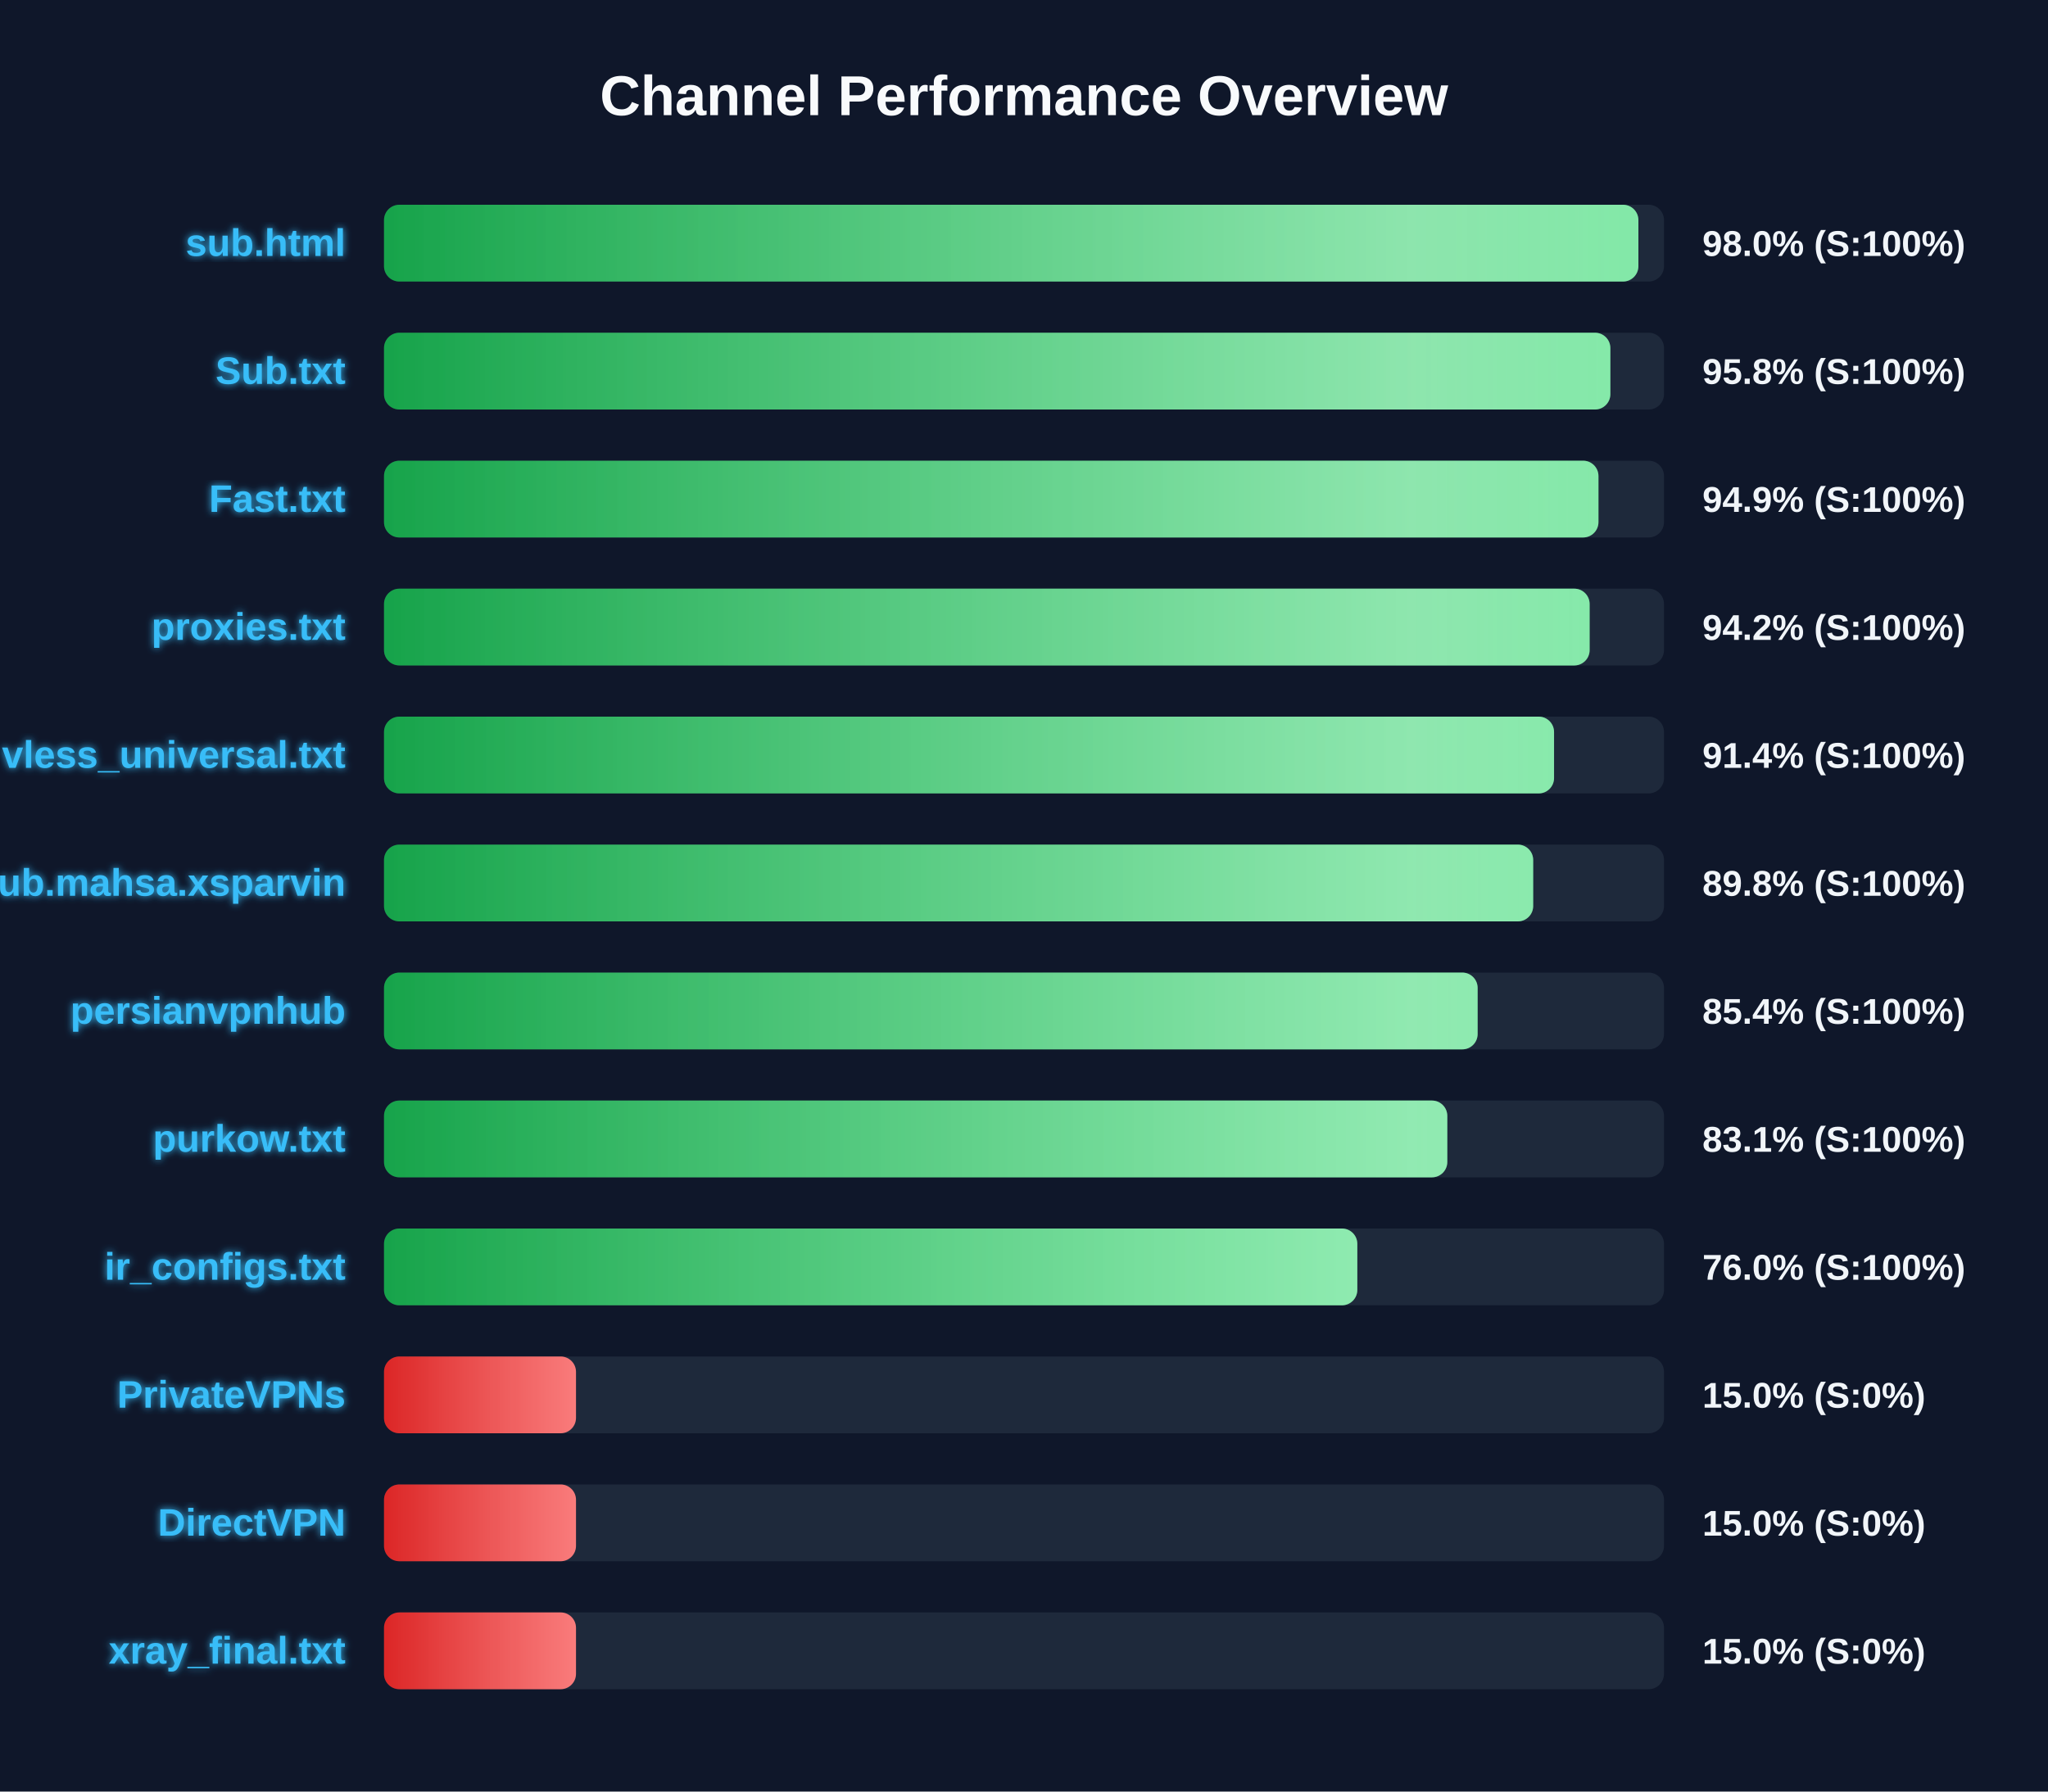
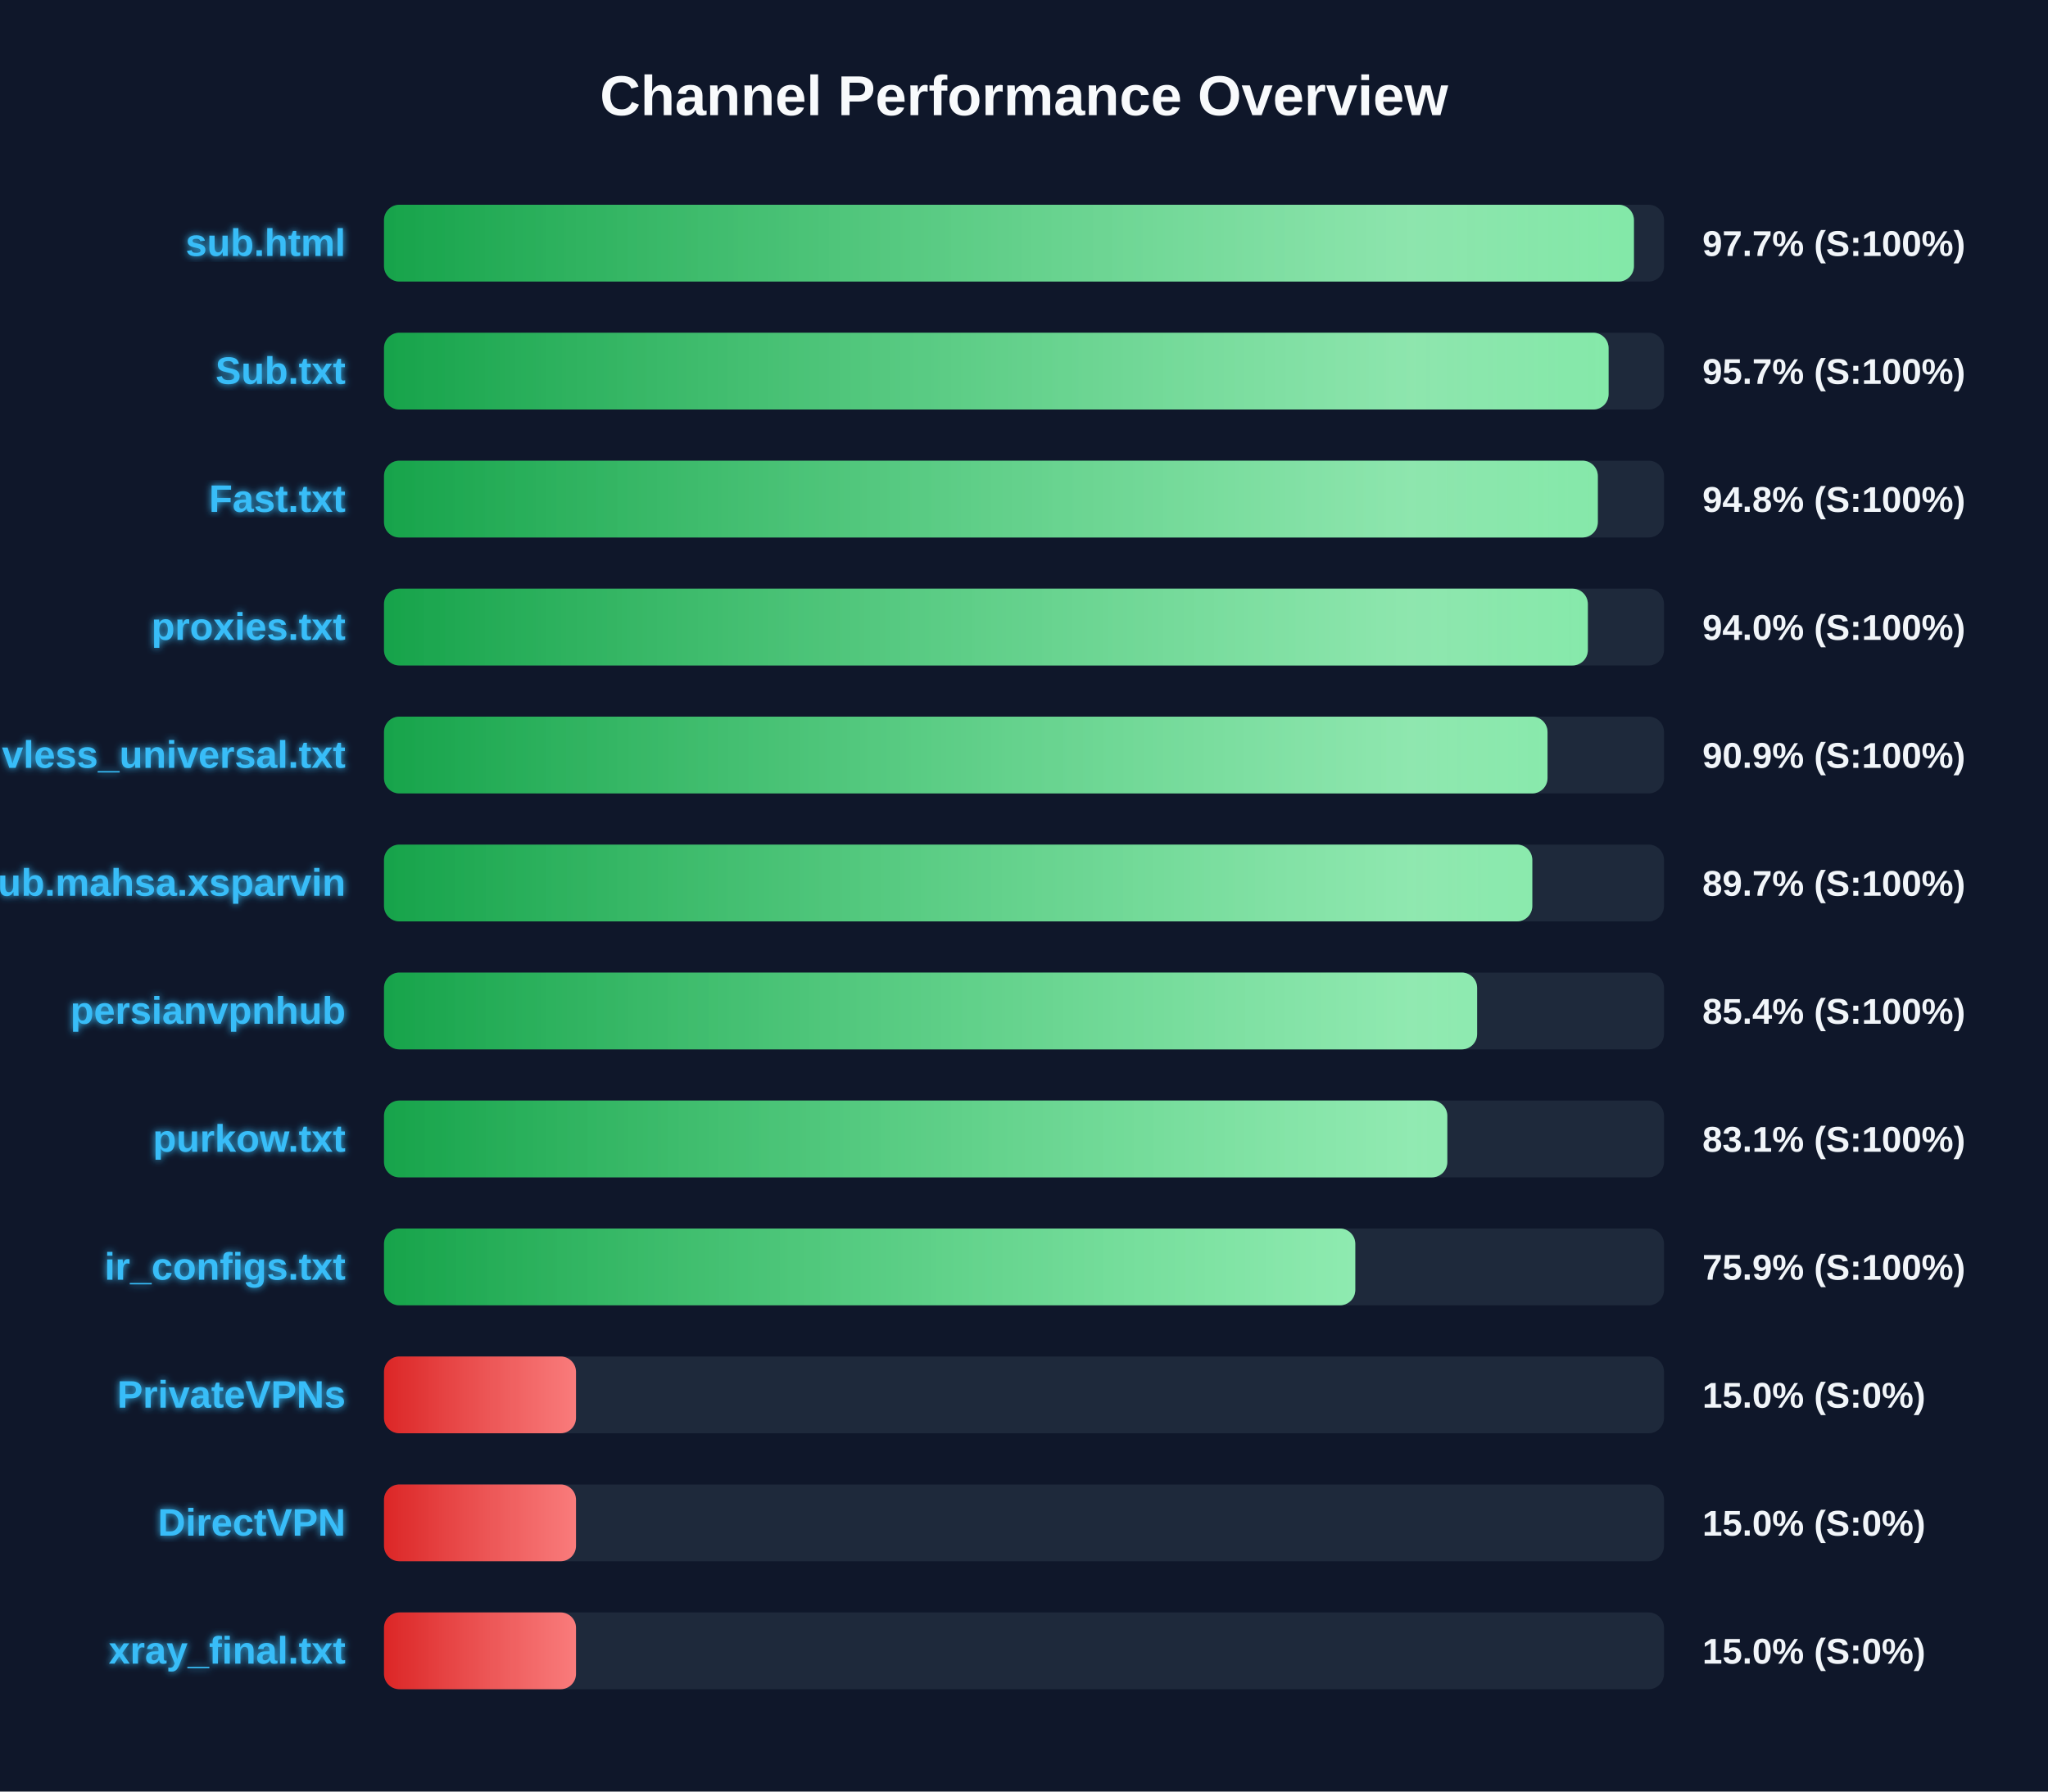
<svg xmlns="http://www.w3.org/2000/svg" width="800" height="700" version="1.1">
  <defs>
    <linearGradient id="grad-green" x1="0%" y1="0%" x2="100%" y2="0%">
      <stop offset="0%" stop-color="#16a34a" />
      <stop offset="100%" stop-color="#4ade80" />
    </linearGradient>
    <linearGradient id="grad-yellow" x1="0%" y1="0%" x2="100%" y2="0%">
      <stop offset="0%" stop-color="#ca8a04" />
      <stop offset="100%" stop-color="#fde047" />
    </linearGradient>
    <linearGradient id="grad-red" x1="0%" y1="0%" x2="100%" y2="0%">
      <stop offset="0%" stop-color="#dc2626" />
      <stop offset="100%" stop-color="#f87171" />
    </linearGradient>
    <linearGradient id="shimmer" x1="0%" y1="0%" x2="100%" y2="0%">
      <stop offset="0%" stop-color="rgba(255,255,255,0)" />
      <stop offset="50%" stop-color="rgba(255,255,255,0.4)" />
      <stop offset="100%" stop-color="rgba(255,255,255,0)" />
    </linearGradient>
    <filter id="glow" x="-20%" y="-20%" width="140%" height="140%">
      <feGaussianBlur stdDeviation="1.5" result="blur" />
      <feComposite in="SourceGraphic" in2="blur" operator="over" />
    </filter>
  </defs>
  <style>
        .bg-rect { fill: #0f172a; }
        .title { font: bold 22px 'Segoe UI', Arial, sans-serif; fill: #f8fafc; }
        .row { font: bold 15px 'Segoe UI', Arial, sans-serif; fill: #38bdf8; filter: url(#glow); }
        .score { font: bold 14px 'Segoe UI', Arial, sans-serif; fill: #f1f5f9; }
        @keyframes shimmer-anim {
            0% { transform: translateX(-100%); }
            100% { transform: translateX(200%); }
        }
        .shimmer-rect {
            animation: shimmer-anim 2.5s infinite linear;
        }
    </style>
  <rect width="100%" height="100%" class="bg-rect" />
  <text x="400" y="45" text-anchor="middle" class="title">Channel Performance Overview</text>
  <rect x="150" y="80" width="500" height="30" fill="#1e293b" rx="6" />
  <clipPath id="clip-0">
-     <rect x="150" y="80" width="490.0" height="30" rx="6" />
+     <rect x="150" y="80" width="488.25" height="30" rx="6" />
  </clipPath>
-   <rect x="150" y="80" width="490.0" height="30" fill="url(#grad-green)" rx="6" />
+   <rect x="150" y="80" width="488.25" height="30" fill="url(#grad-green)" rx="6" />
  <g clip-path="url(#clip-0)">
    <rect x="150" y="80" width="100%" height="30" fill="url(#shimmer)" class="shimmer-rect" />
  </g>
  <text x="135" y="100" text-anchor="end" class="row">sub.html</text>
-   <text x="665" y="100" text-anchor="start" class="score">98.0% (S:100%)</text>
+   <text x="665" y="100" text-anchor="start" class="score">97.7% (S:100%)</text>
  <rect x="150" y="130" width="500" height="30" fill="#1e293b" rx="6" />
  <clipPath id="clip-1">
-     <rect x="150" y="130" width="479.05" height="30" rx="6" />
+     <rect x="150" y="130" width="478.35" height="30" rx="6" />
  </clipPath>
-   <rect x="150" y="130" width="479.05" height="30" fill="url(#grad-green)" rx="6" />
+   <rect x="150" y="130" width="478.35" height="30" fill="url(#grad-green)" rx="6" />
  <g clip-path="url(#clip-1)">
    <rect x="150" y="130" width="100%" height="30" fill="url(#shimmer)" class="shimmer-rect" />
  </g>
  <text x="135" y="150" text-anchor="end" class="row">Sub.txt</text>
-   <text x="665" y="150" text-anchor="start" class="score">95.8% (S:100%)</text>
+   <text x="665" y="150" text-anchor="start" class="score">95.7% (S:100%)</text>
  <rect x="150" y="180" width="500" height="30" fill="#1e293b" rx="6" />
  <clipPath id="clip-2">
-     <rect x="150" y="180" width="474.4" height="30" rx="6" />
+     <rect x="150" y="180" width="474.15" height="30" rx="6" />
  </clipPath>
-   <rect x="150" y="180" width="474.4" height="30" fill="url(#grad-green)" rx="6" />
+   <rect x="150" y="180" width="474.15" height="30" fill="url(#grad-green)" rx="6" />
  <g clip-path="url(#clip-2)">
    <rect x="150" y="180" width="100%" height="30" fill="url(#shimmer)" class="shimmer-rect" />
  </g>
  <text x="135" y="200" text-anchor="end" class="row">Fast.txt</text>
-   <text x="665" y="200" text-anchor="start" class="score">94.9% (S:100%)</text>
+   <text x="665" y="200" text-anchor="start" class="score">94.8% (S:100%)</text>
  <rect x="150" y="230" width="500" height="30" fill="#1e293b" rx="6" />
  <clipPath id="clip-3">
-     <rect x="150" y="230" width="470.95" height="30" rx="6" />
+     <rect x="150" y="230" width="470.25" height="30" rx="6" />
  </clipPath>
-   <rect x="150" y="230" width="470.95" height="30" fill="url(#grad-green)" rx="6" />
+   <rect x="150" y="230" width="470.25" height="30" fill="url(#grad-green)" rx="6" />
  <g clip-path="url(#clip-3)">
    <rect x="150" y="230" width="100%" height="30" fill="url(#shimmer)" class="shimmer-rect" />
  </g>
  <text x="135" y="250" text-anchor="end" class="row">proxies.txt</text>
-   <text x="665" y="250" text-anchor="start" class="score">94.2% (S:100%)</text>
+   <text x="665" y="250" text-anchor="start" class="score">94.0% (S:100%)</text>
  <rect x="150" y="280" width="500" height="30" fill="#1e293b" rx="6" />
  <clipPath id="clip-4">
-     <rect x="150" y="280" width="457.05" height="30" rx="6" />
+     <rect x="150" y="280" width="454.5" height="30" rx="6" />
  </clipPath>
-   <rect x="150" y="280" width="457.05" height="30" fill="url(#grad-green)" rx="6" />
+   <rect x="150" y="280" width="454.5" height="30" fill="url(#grad-green)" rx="6" />
  <g clip-path="url(#clip-4)">
    <rect x="150" y="280" width="100%" height="30" fill="url(#shimmer)" class="shimmer-rect" />
  </g>
  <text x="135" y="300" text-anchor="end" class="row">vless_universal.txt</text>
-   <text x="665" y="300" text-anchor="start" class="score">91.4% (S:100%)</text>
+   <text x="665" y="300" text-anchor="start" class="score">90.9% (S:100%)</text>
  <rect x="150" y="330" width="500" height="30" fill="#1e293b" rx="6" />
  <clipPath id="clip-5">
-     <rect x="150" y="330" width="448.9" height="30" rx="6" />
+     <rect x="150" y="330" width="448.55" height="30" rx="6" />
  </clipPath>
-   <rect x="150" y="330" width="448.9" height="30" fill="url(#grad-green)" rx="6" />
+   <rect x="150" y="330" width="448.55" height="30" fill="url(#grad-green)" rx="6" />
  <g clip-path="url(#clip-5)">
    <rect x="150" y="330" width="100%" height="30" fill="url(#shimmer)" class="shimmer-rect" />
  </g>
  <text x="135" y="350" text-anchor="end" class="row">Sub.mahsa.xsparvin</text>
-   <text x="665" y="350" text-anchor="start" class="score">89.8% (S:100%)</text>
+   <text x="665" y="350" text-anchor="start" class="score">89.7% (S:100%)</text>
  <rect x="150" y="380" width="500" height="30" fill="#1e293b" rx="6" />
  <clipPath id="clip-6">
-     <rect x="150" y="380" width="427.2" height="30" rx="6" />
+     <rect x="150" y="380" width="427.0" height="30" rx="6" />
  </clipPath>
-   <rect x="150" y="380" width="427.2" height="30" fill="url(#grad-green)" rx="6" />
+   <rect x="150" y="380" width="427.0" height="30" fill="url(#grad-green)" rx="6" />
  <g clip-path="url(#clip-6)">
    <rect x="150" y="380" width="100%" height="30" fill="url(#shimmer)" class="shimmer-rect" />
  </g>
  <text x="135" y="400" text-anchor="end" class="row">persianvpnhub</text>
  <text x="665" y="400" text-anchor="start" class="score">85.4% (S:100%)</text>
  <rect x="150" y="430" width="500" height="30" fill="#1e293b" rx="6" />
  <clipPath id="clip-7">
    <rect x="150" y="430" width="415.35" height="30" rx="6" />
  </clipPath>
  <rect x="150" y="430" width="415.35" height="30" fill="url(#grad-green)" rx="6" />
  <g clip-path="url(#clip-7)">
    <rect x="150" y="430" width="100%" height="30" fill="url(#shimmer)" class="shimmer-rect" />
  </g>
  <text x="135" y="450" text-anchor="end" class="row">purkow.txt</text>
  <text x="665" y="450" text-anchor="start" class="score">83.1% (S:100%)</text>
  <rect x="150" y="480" width="500" height="30" fill="#1e293b" rx="6" />
  <clipPath id="clip-8">
-     <rect x="150" y="480" width="380.2" height="30" rx="6" />
+     <rect x="150" y="480" width="379.4" height="30" rx="6" />
  </clipPath>
-   <rect x="150" y="480" width="380.2" height="30" fill="url(#grad-green)" rx="6" />
+   <rect x="150" y="480" width="379.4" height="30" fill="url(#grad-green)" rx="6" />
  <g clip-path="url(#clip-8)">
    <rect x="150" y="480" width="100%" height="30" fill="url(#shimmer)" class="shimmer-rect" />
  </g>
  <text x="135" y="500" text-anchor="end" class="row">ir_configs.txt</text>
-   <text x="665" y="500" text-anchor="start" class="score">76.0% (S:100%)</text>
+   <text x="665" y="500" text-anchor="start" class="score">75.9% (S:100%)</text>
  <rect x="150" y="530" width="500" height="30" fill="#1e293b" rx="6" />
  <clipPath id="clip-9">
    <rect x="150" y="530" width="75.0" height="30" rx="6" />
  </clipPath>
  <rect x="150" y="530" width="75.0" height="30" fill="url(#grad-red)" rx="6" />
  <g clip-path="url(#clip-9)">
    <rect x="150" y="530" width="100%" height="30" fill="url(#shimmer)" class="shimmer-rect" />
  </g>
  <text x="135" y="550" text-anchor="end" class="row">PrivateVPNs</text>
  <text x="665" y="550" text-anchor="start" class="score">15.0% (S:0%)</text>
  <rect x="150" y="580" width="500" height="30" fill="#1e293b" rx="6" />
  <clipPath id="clip-10">
    <rect x="150" y="580" width="75.0" height="30" rx="6" />
  </clipPath>
  <rect x="150" y="580" width="75.0" height="30" fill="url(#grad-red)" rx="6" />
  <g clip-path="url(#clip-10)">
    <rect x="150" y="580" width="100%" height="30" fill="url(#shimmer)" class="shimmer-rect" />
  </g>
  <text x="135" y="600" text-anchor="end" class="row">DirectVPN</text>
  <text x="665" y="600" text-anchor="start" class="score">15.0% (S:0%)</text>
  <rect x="150" y="630" width="500" height="30" fill="#1e293b" rx="6" />
  <clipPath id="clip-11">
    <rect x="150" y="630" width="75.0" height="30" rx="6" />
  </clipPath>
  <rect x="150" y="630" width="75.0" height="30" fill="url(#grad-red)" rx="6" />
  <g clip-path="url(#clip-11)">
    <rect x="150" y="630" width="100%" height="30" fill="url(#shimmer)" class="shimmer-rect" />
  </g>
  <text x="135" y="650" text-anchor="end" class="row">xray_final.txt</text>
  <text x="665" y="650" text-anchor="start" class="score">15.0% (S:0%)</text>
</svg>
